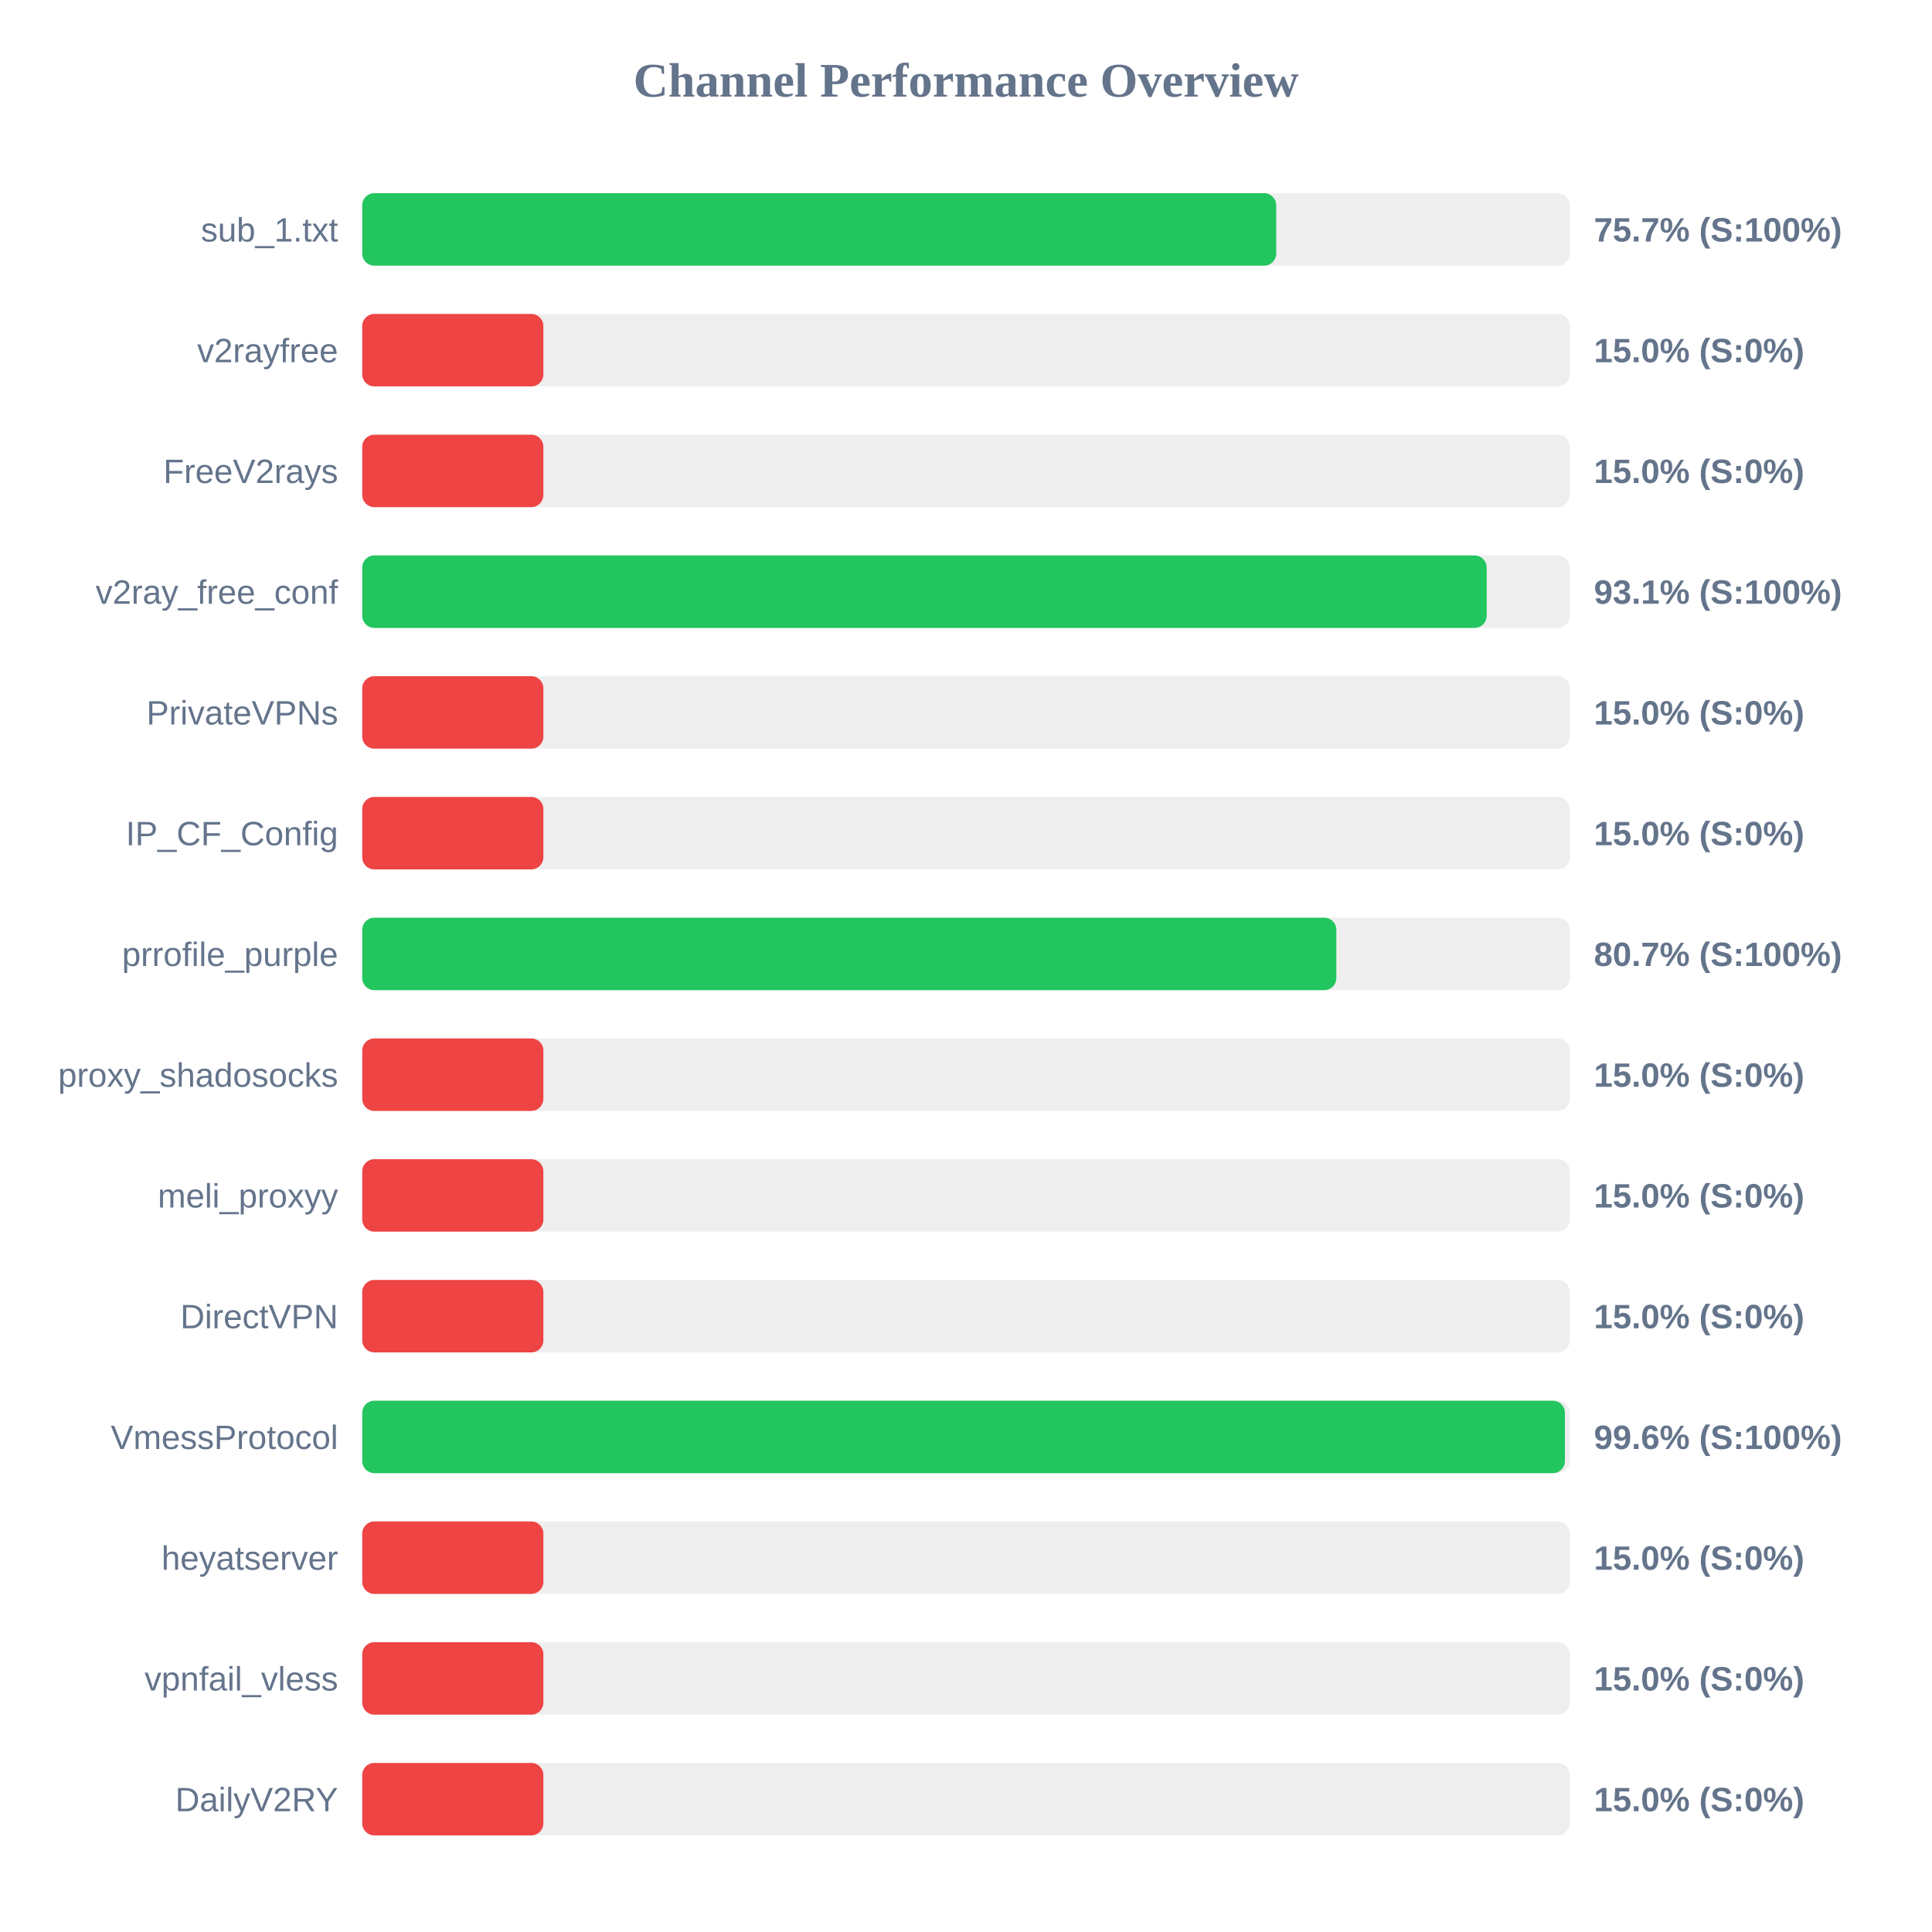
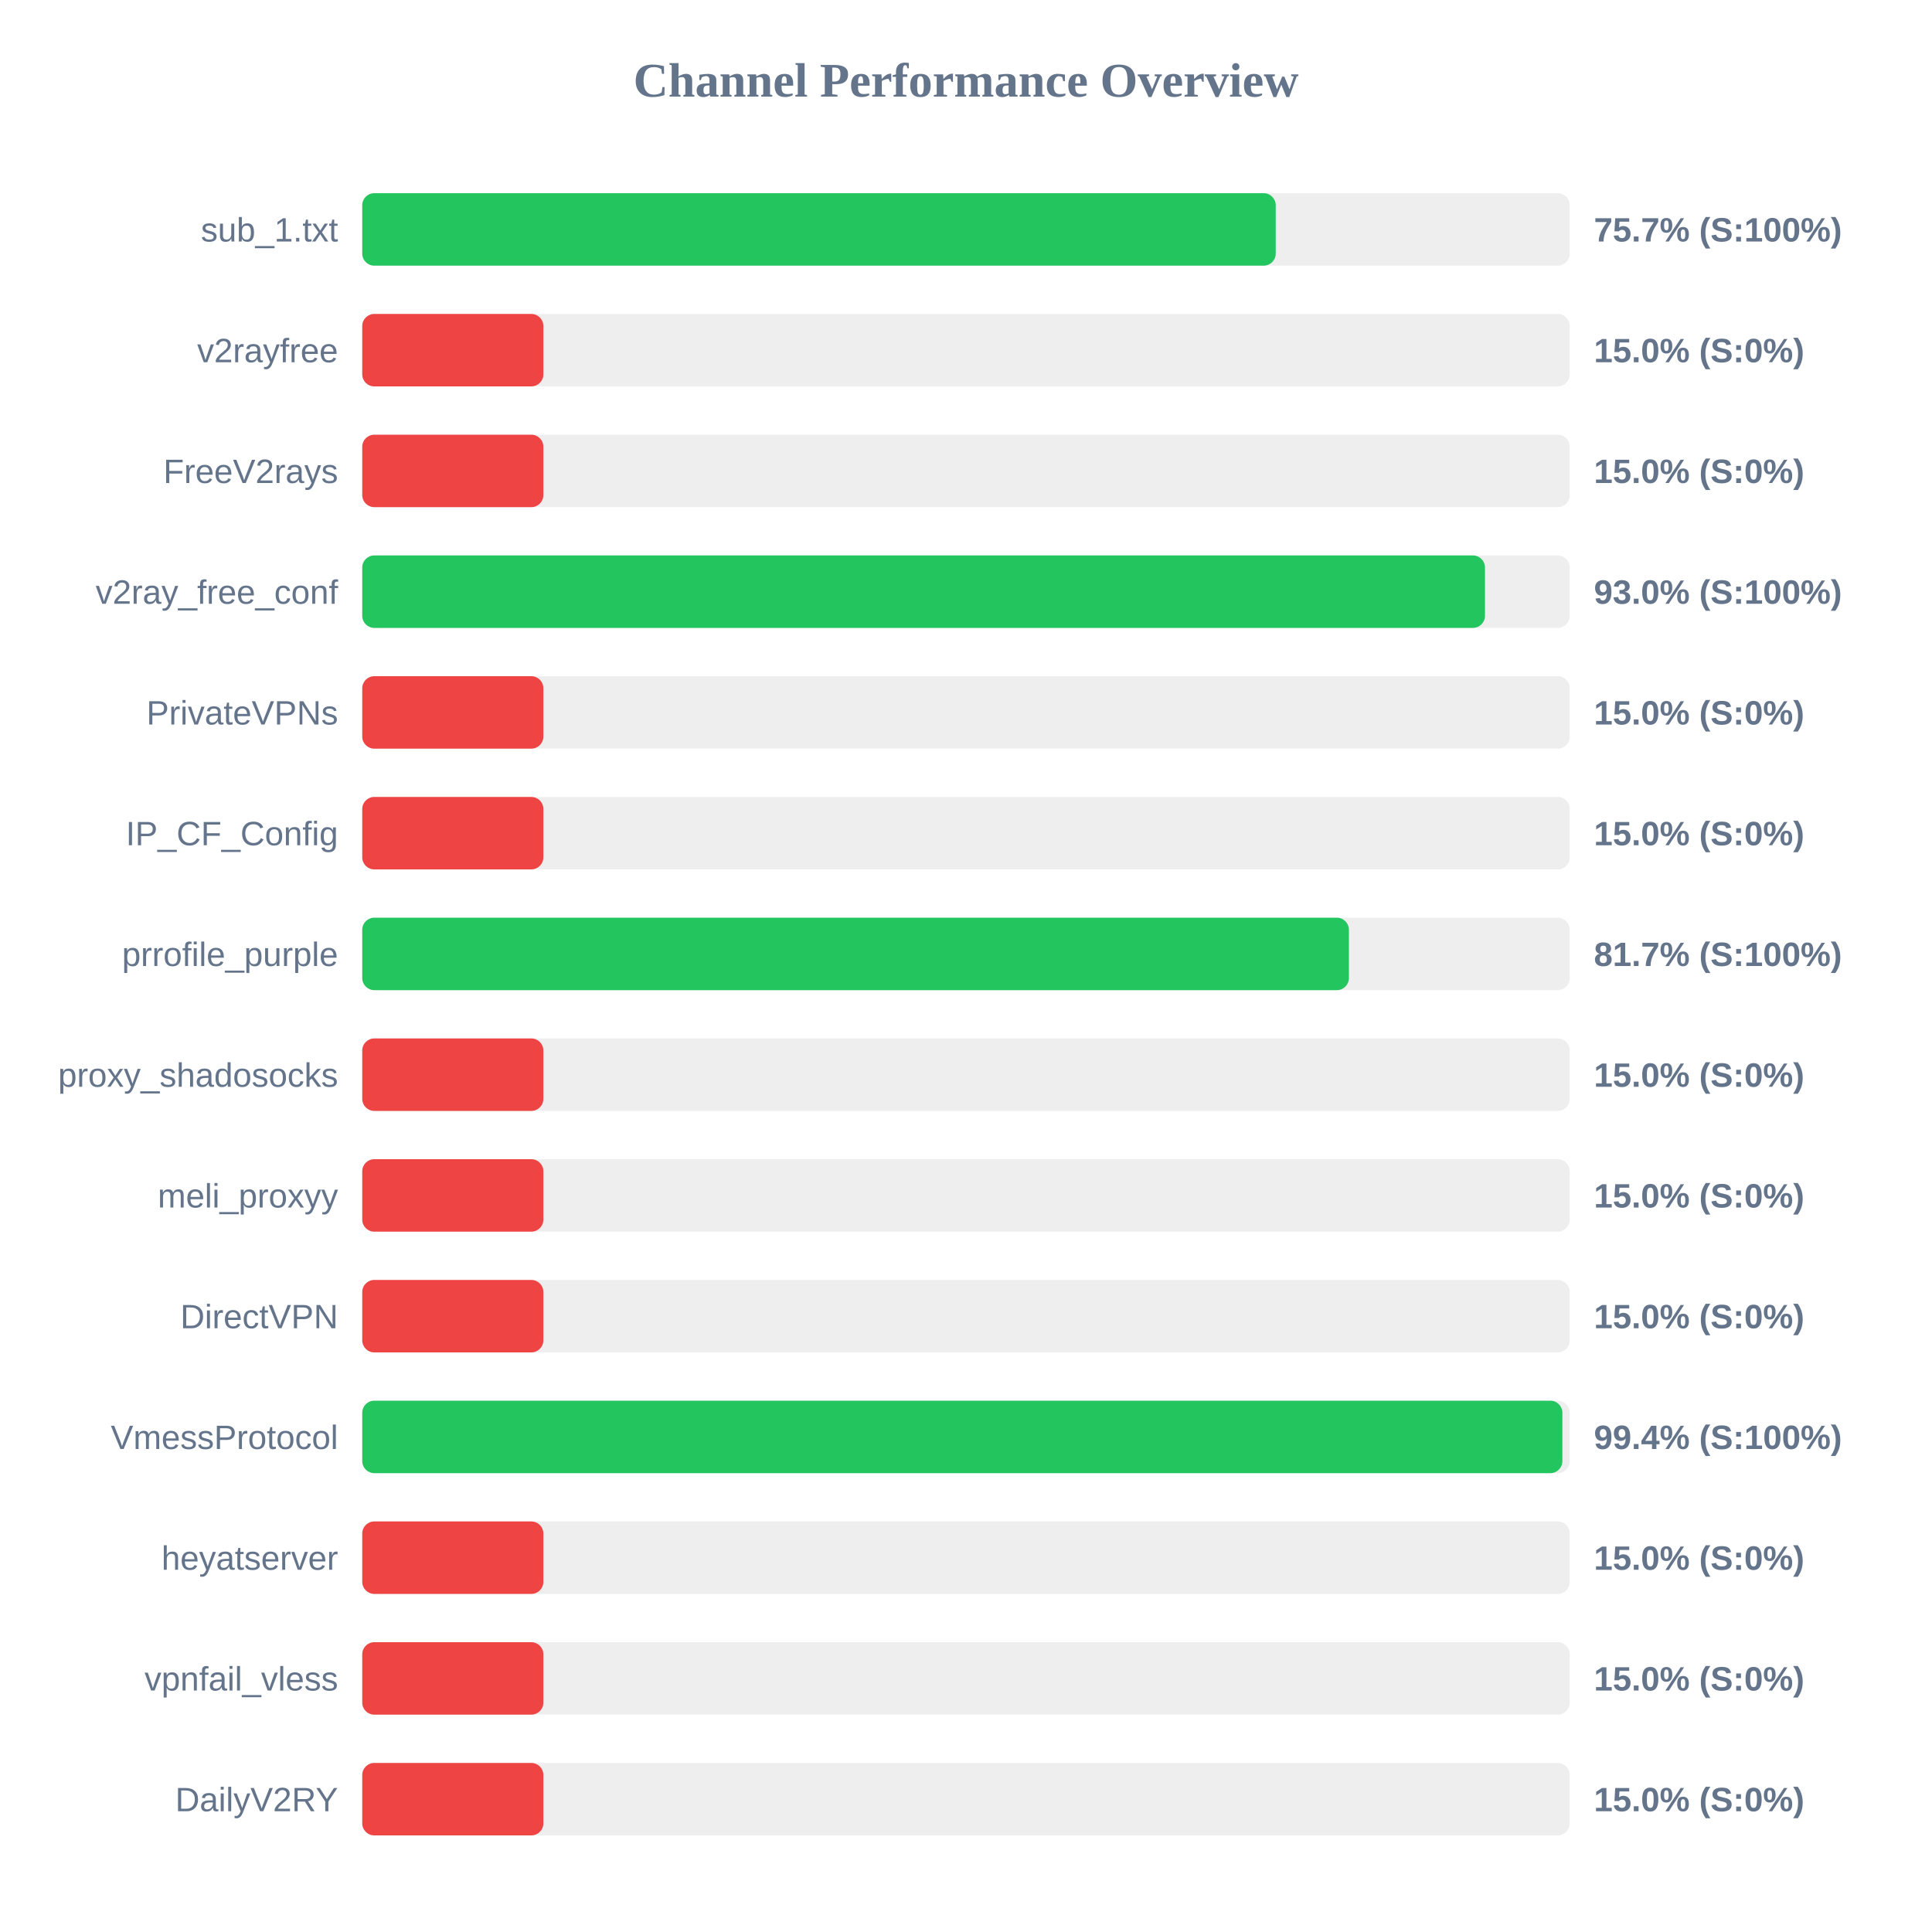
<svg xmlns="http://www.w3.org/2000/svg" width="800" height="800" version="1.1">
  <style>
        .row { font: 14px Arial; fill: #64748b; }
        .score { font: bold 14px Arial; fill: #64748b; }
    </style>
  <text x="400" y="40" text-anchor="middle" font-size="20px" font-weight="bold" fill="#64748b">Channel Performance Overview</text>
  <rect x="150" y="80" width="500" height="30" fill="#eee" rx="5" />
-   <rect x="150" y="80" width="378.45" height="30" fill="#22c55e" rx="5" />
+   <rect x="150" y="80" width="378.25" height="30" fill="#22c55e" rx="5" />
  <text x="140" y="100" text-anchor="end" class="row">sub_1.txt</text>
  <text x="660" y="100" text-anchor="start" class="score">75.7% (S:100%)</text>
  <rect x="150" y="130" width="500" height="30" fill="#eee" rx="5" />
  <rect x="150" y="130" width="75.0" height="30" fill="#ef4444" rx="5" />
  <text x="140" y="150" text-anchor="end" class="row">v2rayfree</text>
  <text x="660" y="150" text-anchor="start" class="score">15.0% (S:0%)</text>
  <rect x="150" y="180" width="500" height="30" fill="#eee" rx="5" />
  <rect x="150" y="180" width="75.0" height="30" fill="#ef4444" rx="5" />
  <text x="140" y="200" text-anchor="end" class="row">FreeV2rays</text>
  <text x="660" y="200" text-anchor="start" class="score">15.0% (S:0%)</text>
  <rect x="150" y="230" width="500" height="30" fill="#eee" rx="5" />
-   <rect x="150" y="230" width="465.6" height="30" fill="#22c55e" rx="5" />
+   <rect x="150" y="230" width="464.9" height="30" fill="#22c55e" rx="5" />
  <text x="140" y="250" text-anchor="end" class="row">v2ray_free_conf</text>
-   <text x="660" y="250" text-anchor="start" class="score">93.1% (S:100%)</text>
+   <text x="660" y="250" text-anchor="start" class="score">93.0% (S:100%)</text>
  <rect x="150" y="280" width="500" height="30" fill="#eee" rx="5" />
  <rect x="150" y="280" width="75.0" height="30" fill="#ef4444" rx="5" />
  <text x="140" y="300" text-anchor="end" class="row">PrivateVPNs</text>
  <text x="660" y="300" text-anchor="start" class="score">15.0% (S:0%)</text>
  <rect x="150" y="330" width="500" height="30" fill="#eee" rx="5" />
  <rect x="150" y="330" width="75.0" height="30" fill="#ef4444" rx="5" />
  <text x="140" y="350" text-anchor="end" class="row">IP_CF_Config</text>
  <text x="660" y="350" text-anchor="start" class="score">15.0% (S:0%)</text>
  <rect x="150" y="380" width="500" height="30" fill="#eee" rx="5" />
-   <rect x="150" y="380" width="403.35" height="30" fill="#22c55e" rx="5" />
+   <rect x="150" y="380" width="408.55" height="30" fill="#22c55e" rx="5" />
  <text x="140" y="400" text-anchor="end" class="row">prrofile_purple</text>
-   <text x="660" y="400" text-anchor="start" class="score">80.7% (S:100%)</text>
+   <text x="660" y="400" text-anchor="start" class="score">81.7% (S:100%)</text>
  <rect x="150" y="430" width="500" height="30" fill="#eee" rx="5" />
  <rect x="150" y="430" width="75.0" height="30" fill="#ef4444" rx="5" />
  <text x="140" y="450" text-anchor="end" class="row">proxy_shadosocks</text>
  <text x="660" y="450" text-anchor="start" class="score">15.0% (S:0%)</text>
  <rect x="150" y="480" width="500" height="30" fill="#eee" rx="5" />
  <rect x="150" y="480" width="75.0" height="30" fill="#ef4444" rx="5" />
  <text x="140" y="500" text-anchor="end" class="row">meli_proxyy</text>
  <text x="660" y="500" text-anchor="start" class="score">15.0% (S:0%)</text>
  <rect x="150" y="530" width="500" height="30" fill="#eee" rx="5" />
  <rect x="150" y="530" width="75.0" height="30" fill="#ef4444" rx="5" />
  <text x="140" y="550" text-anchor="end" class="row">DirectVPN</text>
  <text x="660" y="550" text-anchor="start" class="score">15.0% (S:0%)</text>
  <rect x="150" y="580" width="500" height="30" fill="#eee" rx="5" />
-   <rect x="150" y="580" width="498.0" height="30" fill="#22c55e" rx="5" />
+   <rect x="150" y="580" width="496.95" height="30" fill="#22c55e" rx="5" />
  <text x="140" y="600" text-anchor="end" class="row">VmessProtocol</text>
-   <text x="660" y="600" text-anchor="start" class="score">99.6% (S:100%)</text>
+   <text x="660" y="600" text-anchor="start" class="score">99.4% (S:100%)</text>
  <rect x="150" y="630" width="500" height="30" fill="#eee" rx="5" />
  <rect x="150" y="630" width="75.0" height="30" fill="#ef4444" rx="5" />
  <text x="140" y="650" text-anchor="end" class="row">heyatserver</text>
  <text x="660" y="650" text-anchor="start" class="score">15.0% (S:0%)</text>
  <rect x="150" y="680" width="500" height="30" fill="#eee" rx="5" />
  <rect x="150" y="680" width="75.0" height="30" fill="#ef4444" rx="5" />
  <text x="140" y="700" text-anchor="end" class="row">vpnfail_vless</text>
  <text x="660" y="700" text-anchor="start" class="score">15.0% (S:0%)</text>
  <rect x="150" y="730" width="500" height="30" fill="#eee" rx="5" />
  <rect x="150" y="730" width="75.0" height="30" fill="#ef4444" rx="5" />
  <text x="140" y="750" text-anchor="end" class="row">DailyV2RY</text>
  <text x="660" y="750" text-anchor="start" class="score">15.0% (S:0%)</text>
</svg>
